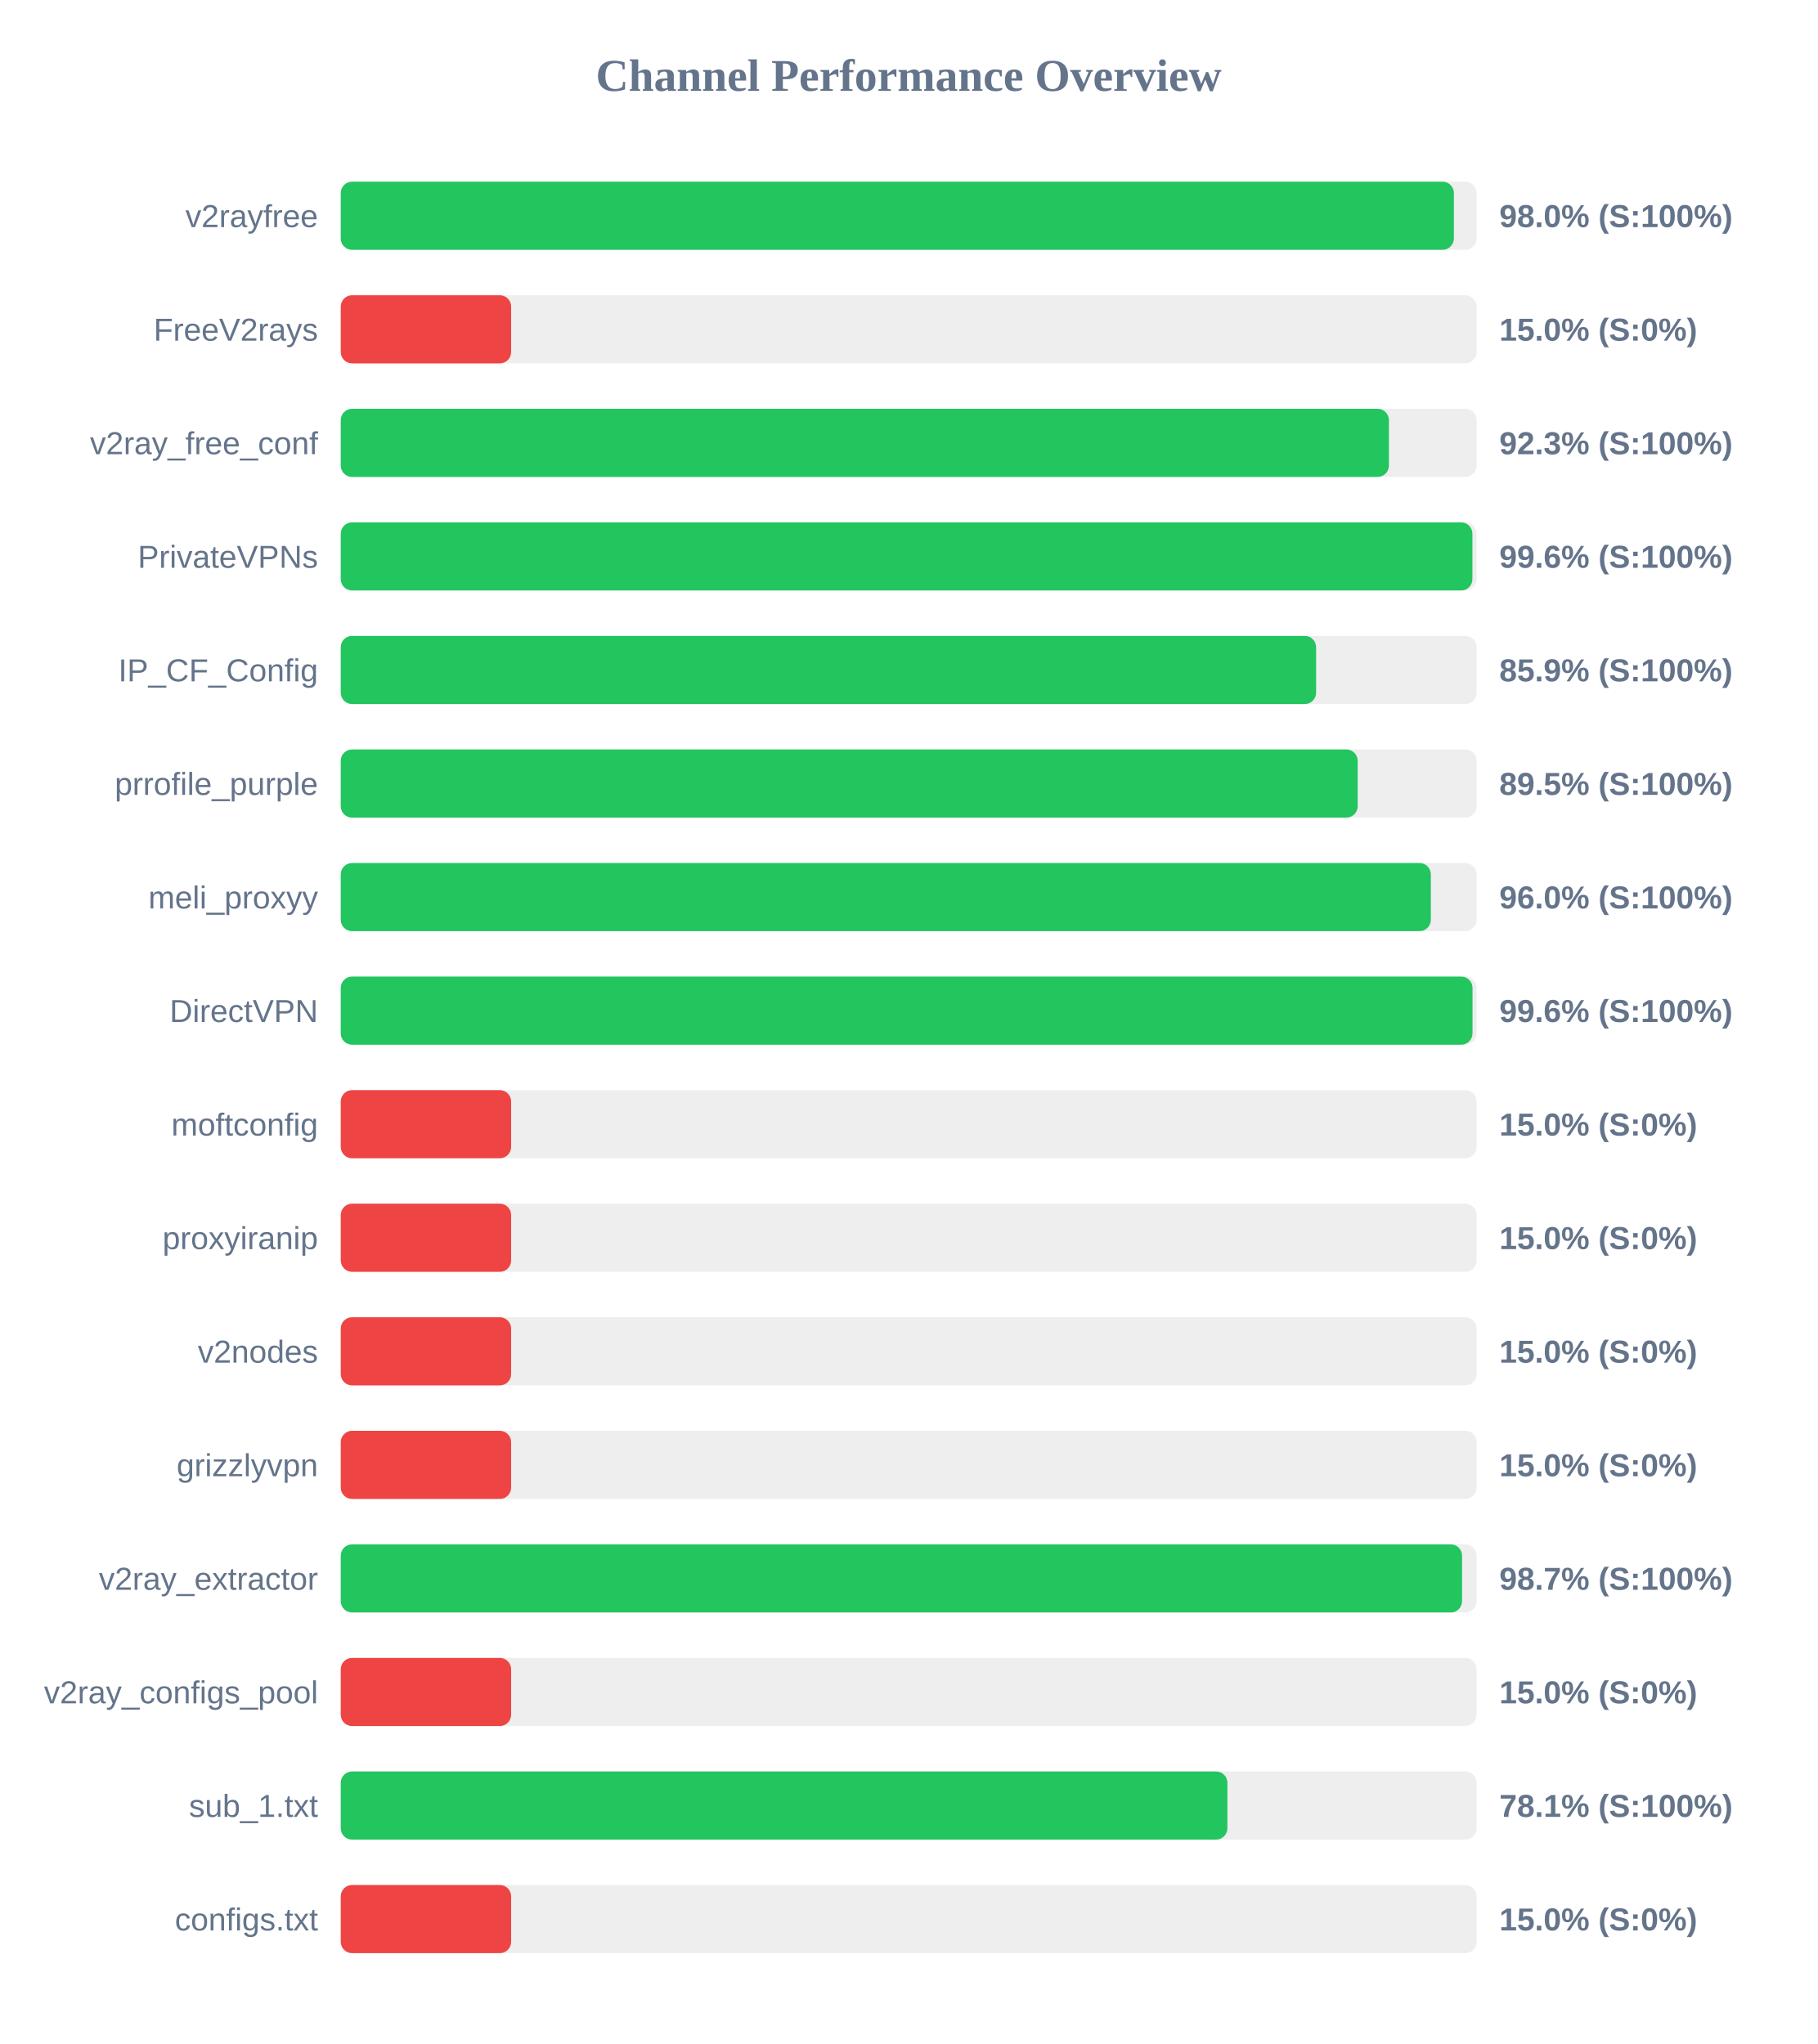
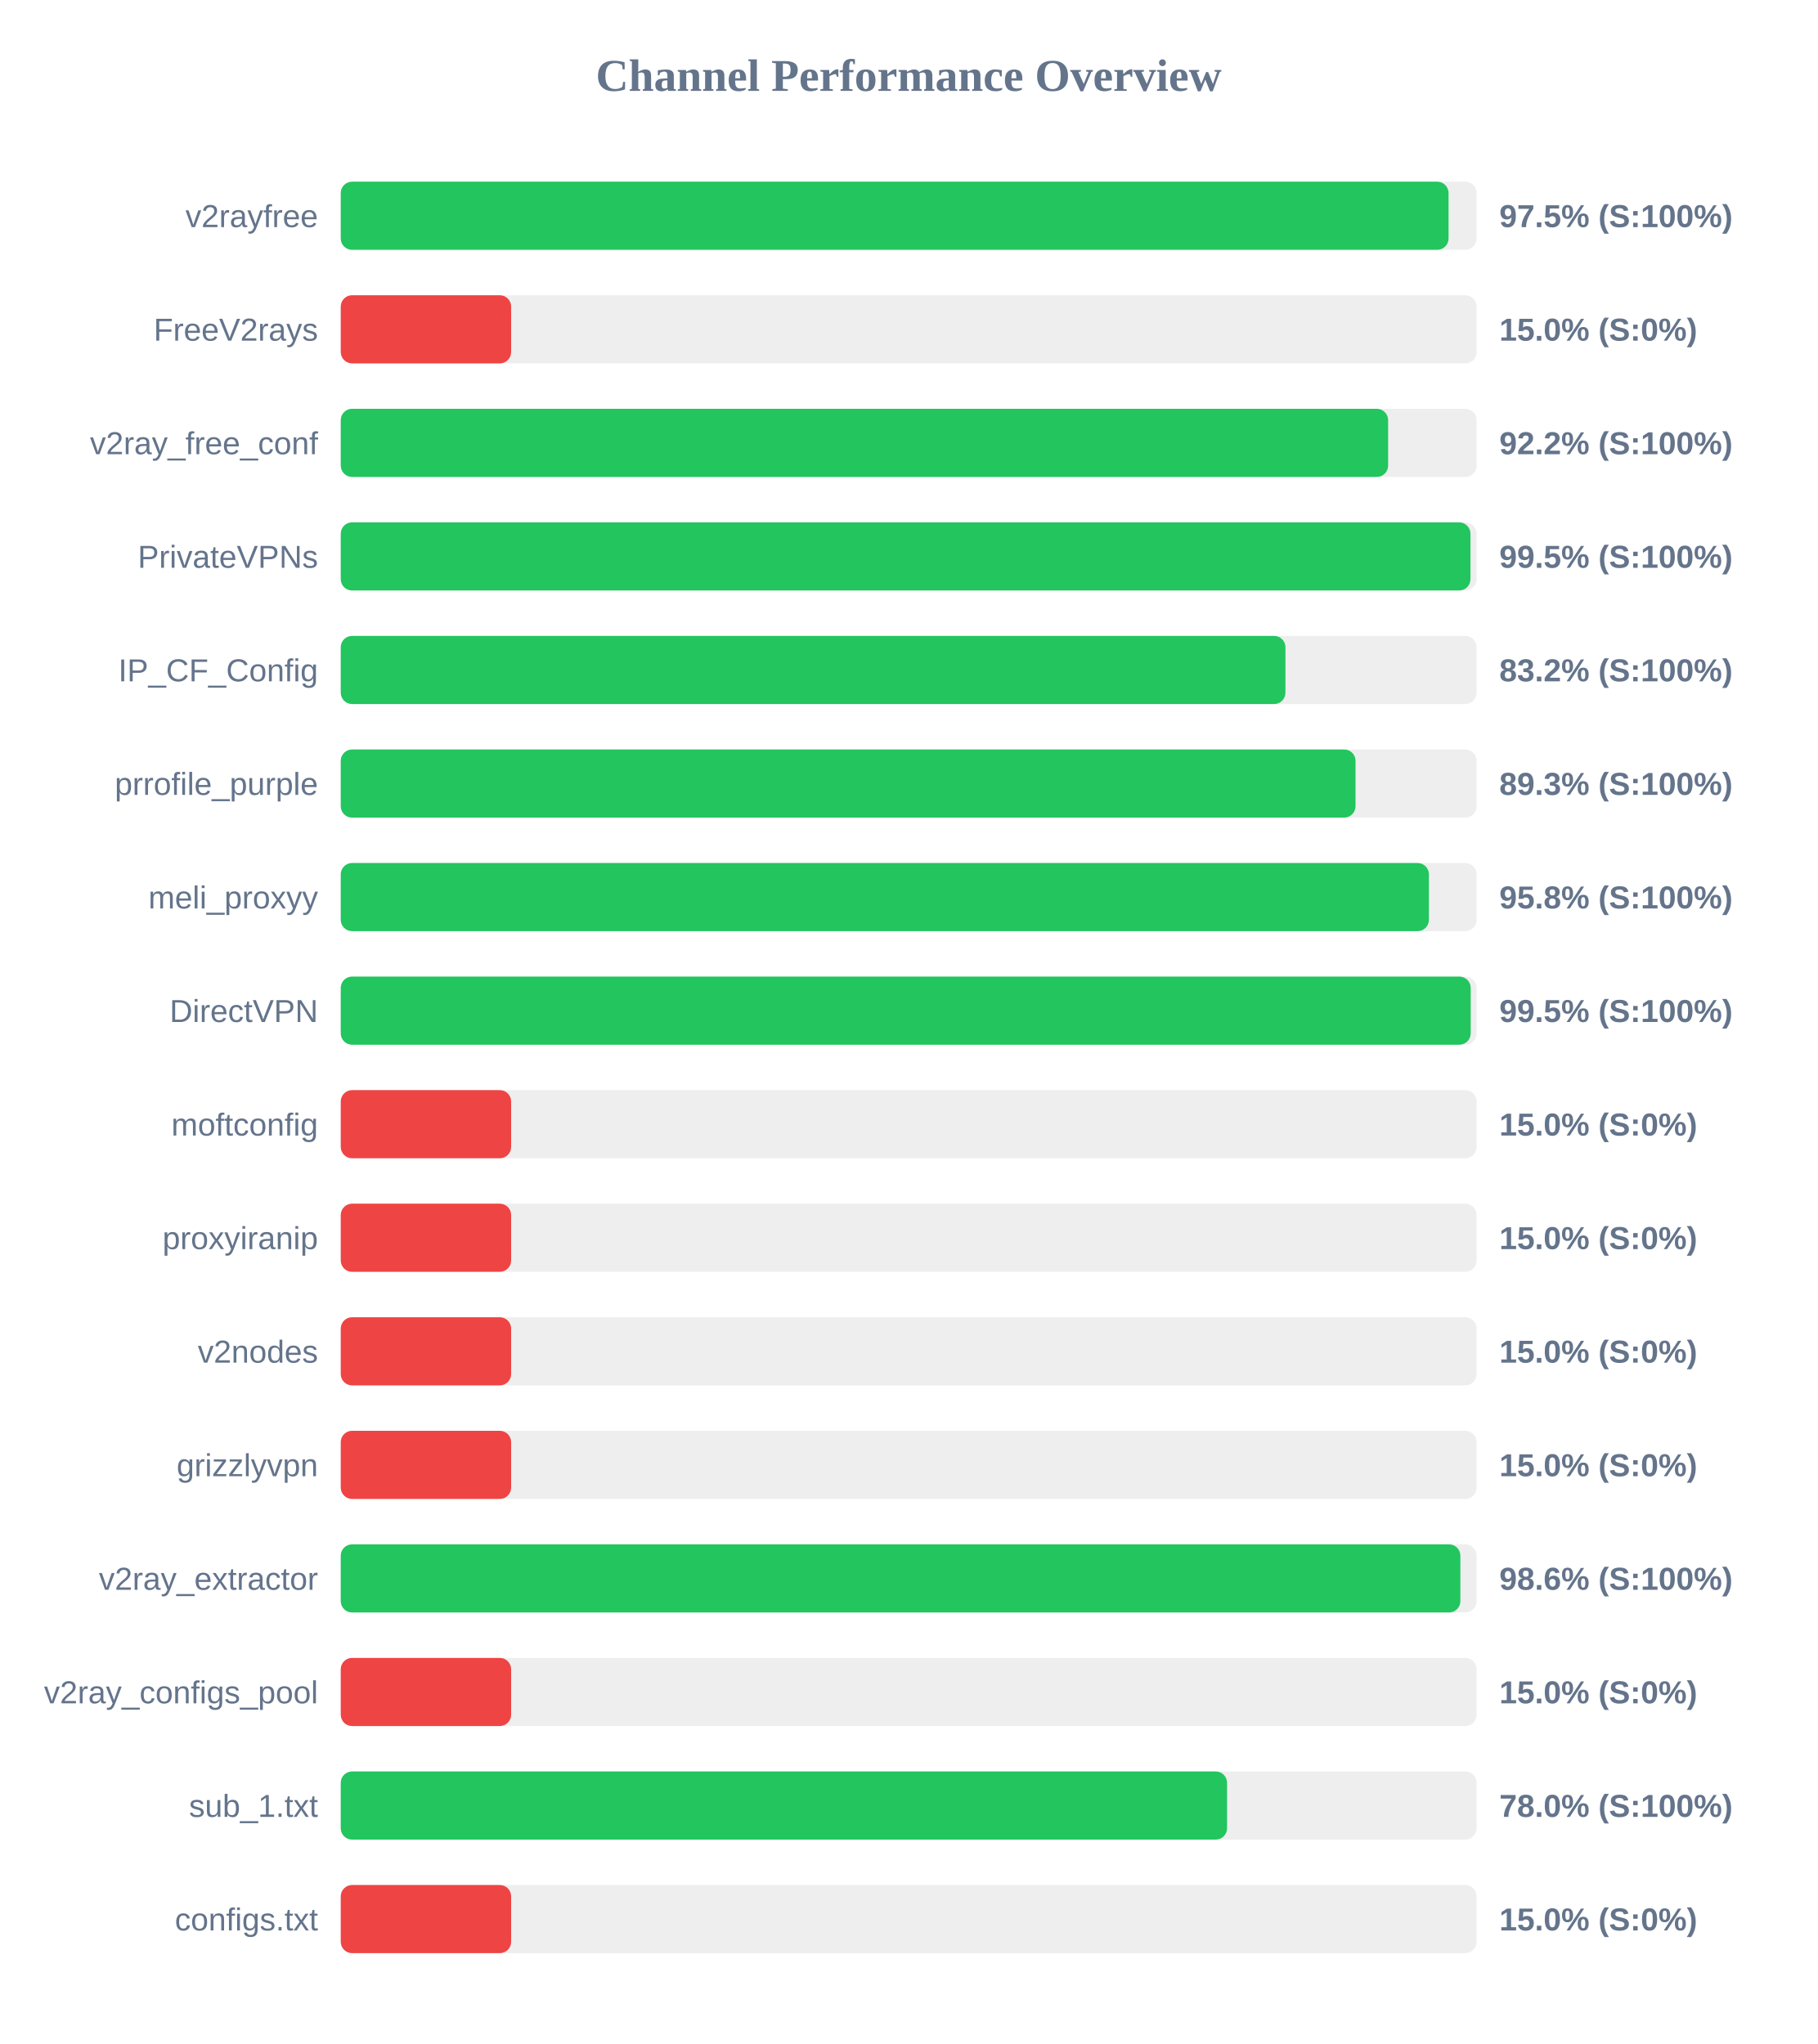
<svg xmlns="http://www.w3.org/2000/svg" width="800" height="900" version="1.1">
  <style>
        .row { font: 14px Arial; fill: #64748b; }
        .score { font: bold 14px Arial; fill: #64748b; }
    </style>
  <text x="400" y="40" text-anchor="middle" font-size="20px" font-weight="bold" fill="#64748b">Channel Performance Overview</text>
  <rect x="150" y="80" width="500" height="30" fill="#eee" rx="5" />
-   <rect x="150" y="80" width="490.0" height="30" fill="#22c55e" rx="5" />
+   <rect x="150" y="80" width="487.65" height="30" fill="#22c55e" rx="5" />
  <text x="140" y="100" text-anchor="end" class="row">v2rayfree</text>
-   <text x="660" y="100" text-anchor="start" class="score">98.0% (S:100%)</text>
+   <text x="660" y="100" text-anchor="start" class="score">97.5% (S:100%)</text>
  <rect x="150" y="130" width="500" height="30" fill="#eee" rx="5" />
  <rect x="150" y="130" width="75.0" height="30" fill="#ef4444" rx="5" />
  <text x="140" y="150" text-anchor="end" class="row">FreeV2rays</text>
  <text x="660" y="150" text-anchor="start" class="score">15.0% (S:0%)</text>
  <rect x="150" y="180" width="500" height="30" fill="#eee" rx="5" />
-   <rect x="150" y="180" width="461.4" height="30" fill="#22c55e" rx="5" />
+   <rect x="150" y="180" width="461.05" height="30" fill="#22c55e" rx="5" />
  <text x="140" y="200" text-anchor="end" class="row">v2ray_free_conf</text>
-   <text x="660" y="200" text-anchor="start" class="score">92.3% (S:100%)</text>
+   <text x="660" y="200" text-anchor="start" class="score">92.2% (S:100%)</text>
  <rect x="150" y="230" width="500" height="30" fill="#eee" rx="5" />
-   <rect x="150" y="230" width="498.15" height="30" fill="#22c55e" rx="5" />
+   <rect x="150" y="230" width="497.3" height="30" fill="#22c55e" rx="5" />
  <text x="140" y="250" text-anchor="end" class="row">PrivateVPNs</text>
-   <text x="660" y="250" text-anchor="start" class="score">99.6% (S:100%)</text>
+   <text x="660" y="250" text-anchor="start" class="score">99.5% (S:100%)</text>
  <rect x="150" y="280" width="500" height="30" fill="#eee" rx="5" />
-   <rect x="150" y="280" width="429.35" height="30" fill="#22c55e" rx="5" />
+   <rect x="150" y="280" width="415.85" height="30" fill="#22c55e" rx="5" />
  <text x="140" y="300" text-anchor="end" class="row">IP_CF_Config</text>
-   <text x="660" y="300" text-anchor="start" class="score">85.9% (S:100%)</text>
+   <text x="660" y="300" text-anchor="start" class="score">83.2% (S:100%)</text>
  <rect x="150" y="330" width="500" height="30" fill="#eee" rx="5" />
-   <rect x="150" y="330" width="447.65" height="30" fill="#22c55e" rx="5" />
+   <rect x="150" y="330" width="446.7" height="30" fill="#22c55e" rx="5" />
  <text x="140" y="350" text-anchor="end" class="row">prrofile_purple</text>
-   <text x="660" y="350" text-anchor="start" class="score">89.5% (S:100%)</text>
+   <text x="660" y="350" text-anchor="start" class="score">89.3% (S:100%)</text>
  <rect x="150" y="380" width="500" height="30" fill="#eee" rx="5" />
-   <rect x="150" y="380" width="479.85" height="30" fill="#22c55e" rx="5" />
+   <rect x="150" y="380" width="479.0" height="30" fill="#22c55e" rx="5" />
  <text x="140" y="400" text-anchor="end" class="row">meli_proxyy</text>
-   <text x="660" y="400" text-anchor="start" class="score">96.0% (S:100%)</text>
+   <text x="660" y="400" text-anchor="start" class="score">95.8% (S:100%)</text>
  <rect x="150" y="430" width="500" height="30" fill="#eee" rx="5" />
-   <rect x="150" y="430" width="498.2" height="30" fill="#22c55e" rx="5" />
+   <rect x="150" y="430" width="497.4" height="30" fill="#22c55e" rx="5" />
  <text x="140" y="450" text-anchor="end" class="row">DirectVPN</text>
-   <text x="660" y="450" text-anchor="start" class="score">99.6% (S:100%)</text>
+   <text x="660" y="450" text-anchor="start" class="score">99.5% (S:100%)</text>
  <rect x="150" y="480" width="500" height="30" fill="#eee" rx="5" />
  <rect x="150" y="480" width="75.0" height="30" fill="#ef4444" rx="5" />
  <text x="140" y="500" text-anchor="end" class="row">moftconfig</text>
  <text x="660" y="500" text-anchor="start" class="score">15.0% (S:0%)</text>
  <rect x="150" y="530" width="500" height="30" fill="#eee" rx="5" />
  <rect x="150" y="530" width="75.0" height="30" fill="#ef4444" rx="5" />
  <text x="140" y="550" text-anchor="end" class="row">proxyiranip</text>
  <text x="660" y="550" text-anchor="start" class="score">15.0% (S:0%)</text>
  <rect x="150" y="580" width="500" height="30" fill="#eee" rx="5" />
  <rect x="150" y="580" width="75.0" height="30" fill="#ef4444" rx="5" />
  <text x="140" y="600" text-anchor="end" class="row">v2nodes</text>
  <text x="660" y="600" text-anchor="start" class="score">15.0% (S:0%)</text>
  <rect x="150" y="630" width="500" height="30" fill="#eee" rx="5" />
  <rect x="150" y="630" width="75.0" height="30" fill="#ef4444" rx="5" />
  <text x="140" y="650" text-anchor="end" class="row">grizzlyvpn</text>
  <text x="660" y="650" text-anchor="start" class="score">15.0% (S:0%)</text>
  <rect x="150" y="680" width="500" height="30" fill="#eee" rx="5" />
-   <rect x="150" y="680" width="493.6" height="30" fill="#22c55e" rx="5" />
+   <rect x="150" y="680" width="492.85" height="30" fill="#22c55e" rx="5" />
  <text x="140" y="700" text-anchor="end" class="row">v2ray_extractor</text>
-   <text x="660" y="700" text-anchor="start" class="score">98.7% (S:100%)</text>
+   <text x="660" y="700" text-anchor="start" class="score">98.6% (S:100%)</text>
  <rect x="150" y="730" width="500" height="30" fill="#eee" rx="5" />
  <rect x="150" y="730" width="75.0" height="30" fill="#ef4444" rx="5" />
  <text x="140" y="750" text-anchor="end" class="row">v2ray_configs_pool</text>
  <text x="660" y="750" text-anchor="start" class="score">15.0% (S:0%)</text>
  <rect x="150" y="780" width="500" height="30" fill="#eee" rx="5" />
-   <rect x="150" y="780" width="390.3" height="30" fill="#22c55e" rx="5" />
+   <rect x="150" y="780" width="390.15" height="30" fill="#22c55e" rx="5" />
  <text x="140" y="800" text-anchor="end" class="row">sub_1.txt</text>
-   <text x="660" y="800" text-anchor="start" class="score">78.1% (S:100%)</text>
+   <text x="660" y="800" text-anchor="start" class="score">78.0% (S:100%)</text>
  <rect x="150" y="830" width="500" height="30" fill="#eee" rx="5" />
  <rect x="150" y="830" width="75.0" height="30" fill="#ef4444" rx="5" />
  <text x="140" y="850" text-anchor="end" class="row">configs.txt</text>
  <text x="660" y="850" text-anchor="start" class="score">15.0% (S:0%)</text>
</svg>
